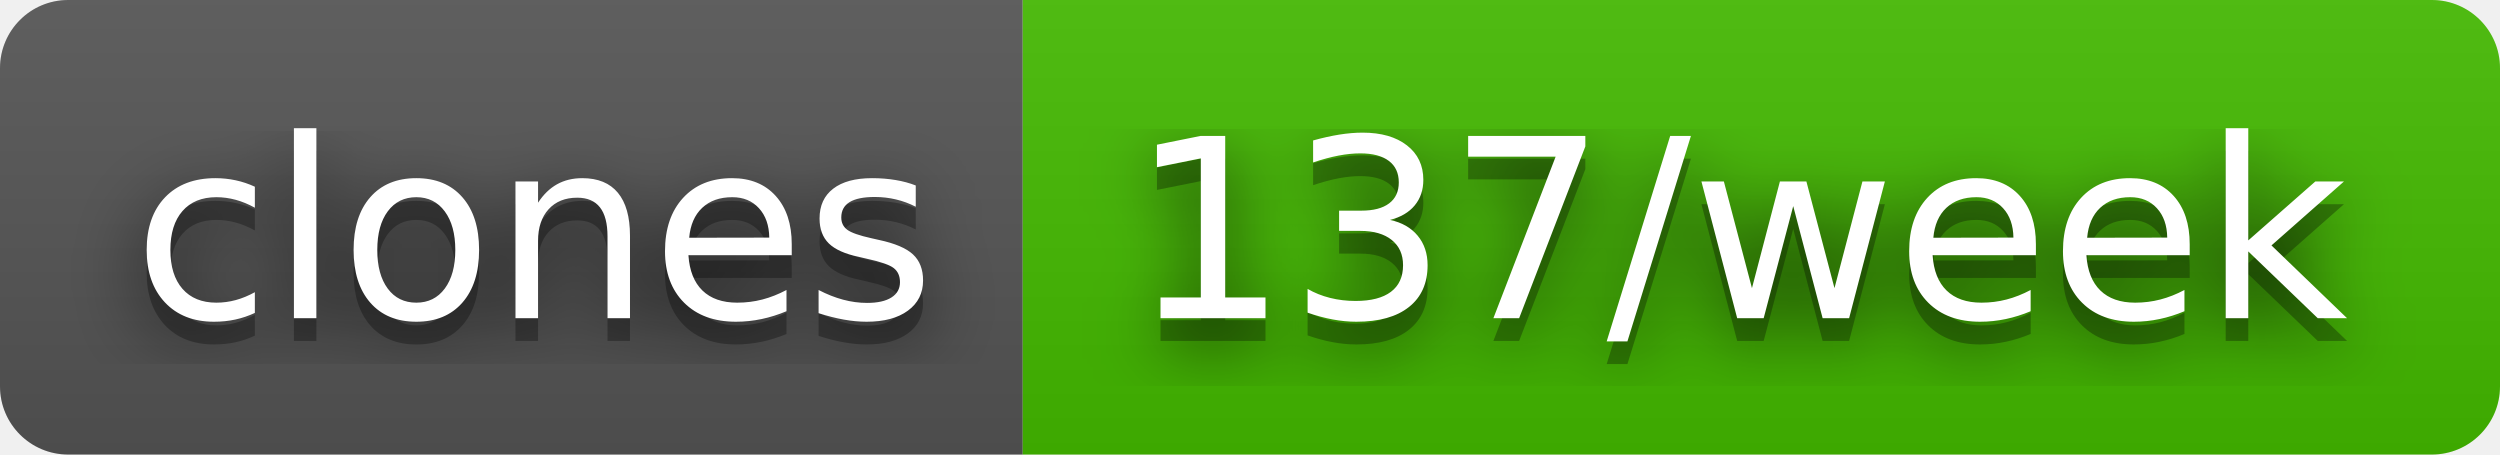
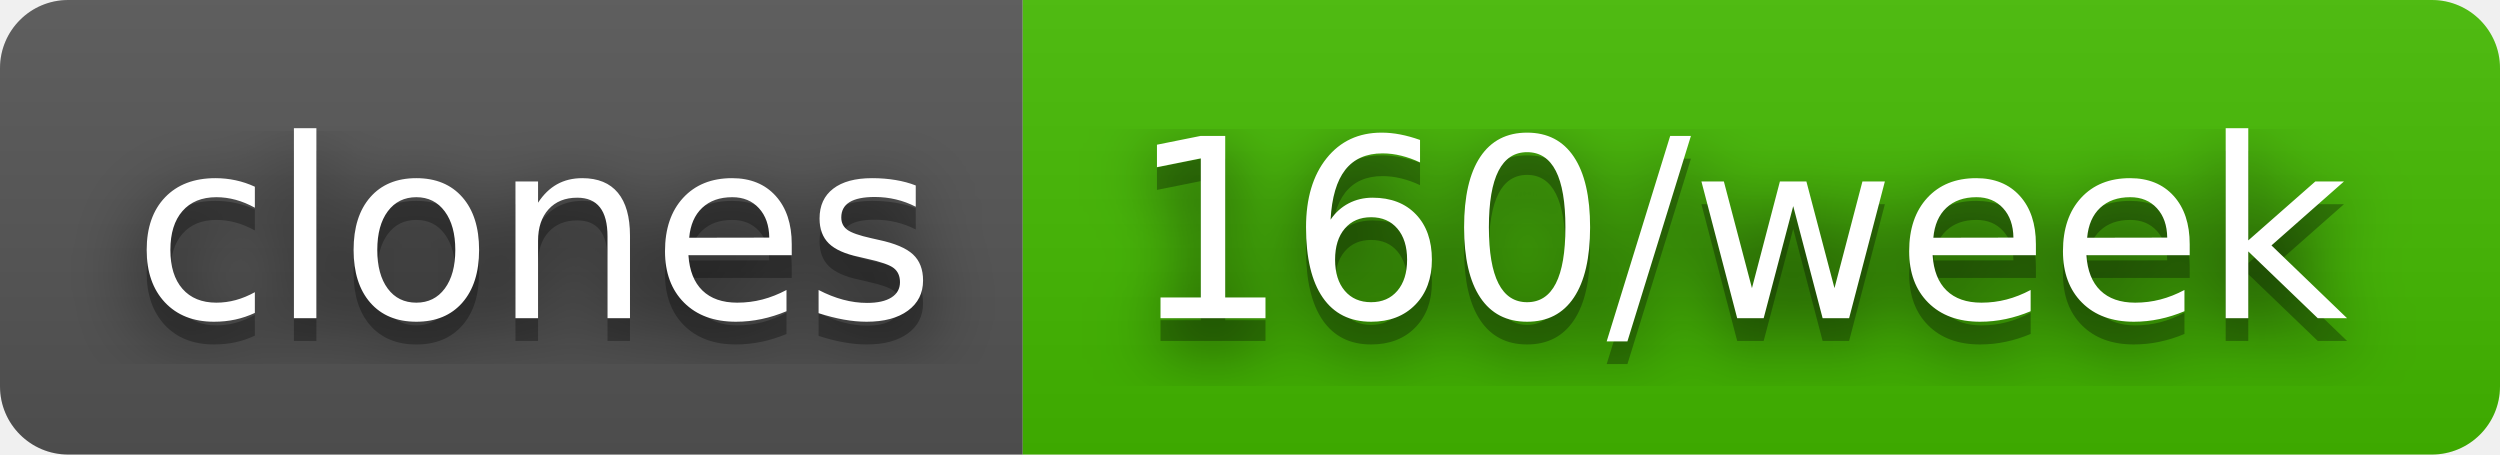
- <svg xmlns="http://www.w3.org/2000/svg" width="110" height="20" role="img" aria-label="clones: 137/week">
+ <svg xmlns="http://www.w3.org/2000/svg" width="110" height="20" role="img" aria-label="clones: 160/week">
  <filter id="blur">
    <feGaussianBlur stdDeviation="16" />
  </filter>
  <linearGradient id="s" x2="0" y2="100%">
    <stop offset="0" stop-color="#bbb" stop-opacity=".1" />
    <stop offset="1" stop-opacity=".1" />
  </linearGradient>
  <clipPath id="r">
    <rect width="110" height="20" rx="3" />
  </clipPath>
  <g clip-path="url(#r)">
    <rect width="45" height="20" fill="#555" />
    <rect x="45" width="65" height="20" fill="#4b0" />
    <rect width="110" height="20" fill="url(#s)" />
  </g>
  <g fill="#fff" text-anchor="middle" font-family="Verdana,Geneva,DejaVu Sans,sans-serif" text-rendering="geometricPrecision" font-size="110">
    <g transform="scale(.1)">
      <g aria-hidden="true" fill="#010101">
        <text x="235" y="150" fill-opacity=".8" filter="url(#blur)" textLength="350">clones</text>
        <text x="235" y="150" fill-opacity=".3" textLength="350">clones</text>
      </g>
      <text x="235" y="140" textLength="350">clones</text>
    </g>
    <g transform="scale(.1)">
      <g aria-hidden="true" fill="#010101">
-         <text x="765" y="150" fill-opacity=".8" filter="url(#blur)" textLength="550">137/week</text>
-         <text x="765" y="150" fill-opacity=".3" textLength="550">137/week</text>
+         <text x="765" y="150" fill-opacity=".8" filter="url(#blur)" textLength="550">160/week</text>
+         <text x="765" y="150" fill-opacity=".3" textLength="550">160/week</text>
      </g>
-       <text x="765" y="140" textLength="550">137/week</text>
+       <text x="765" y="140" textLength="550">160/week</text>
    </g>
  </g>
</svg>
